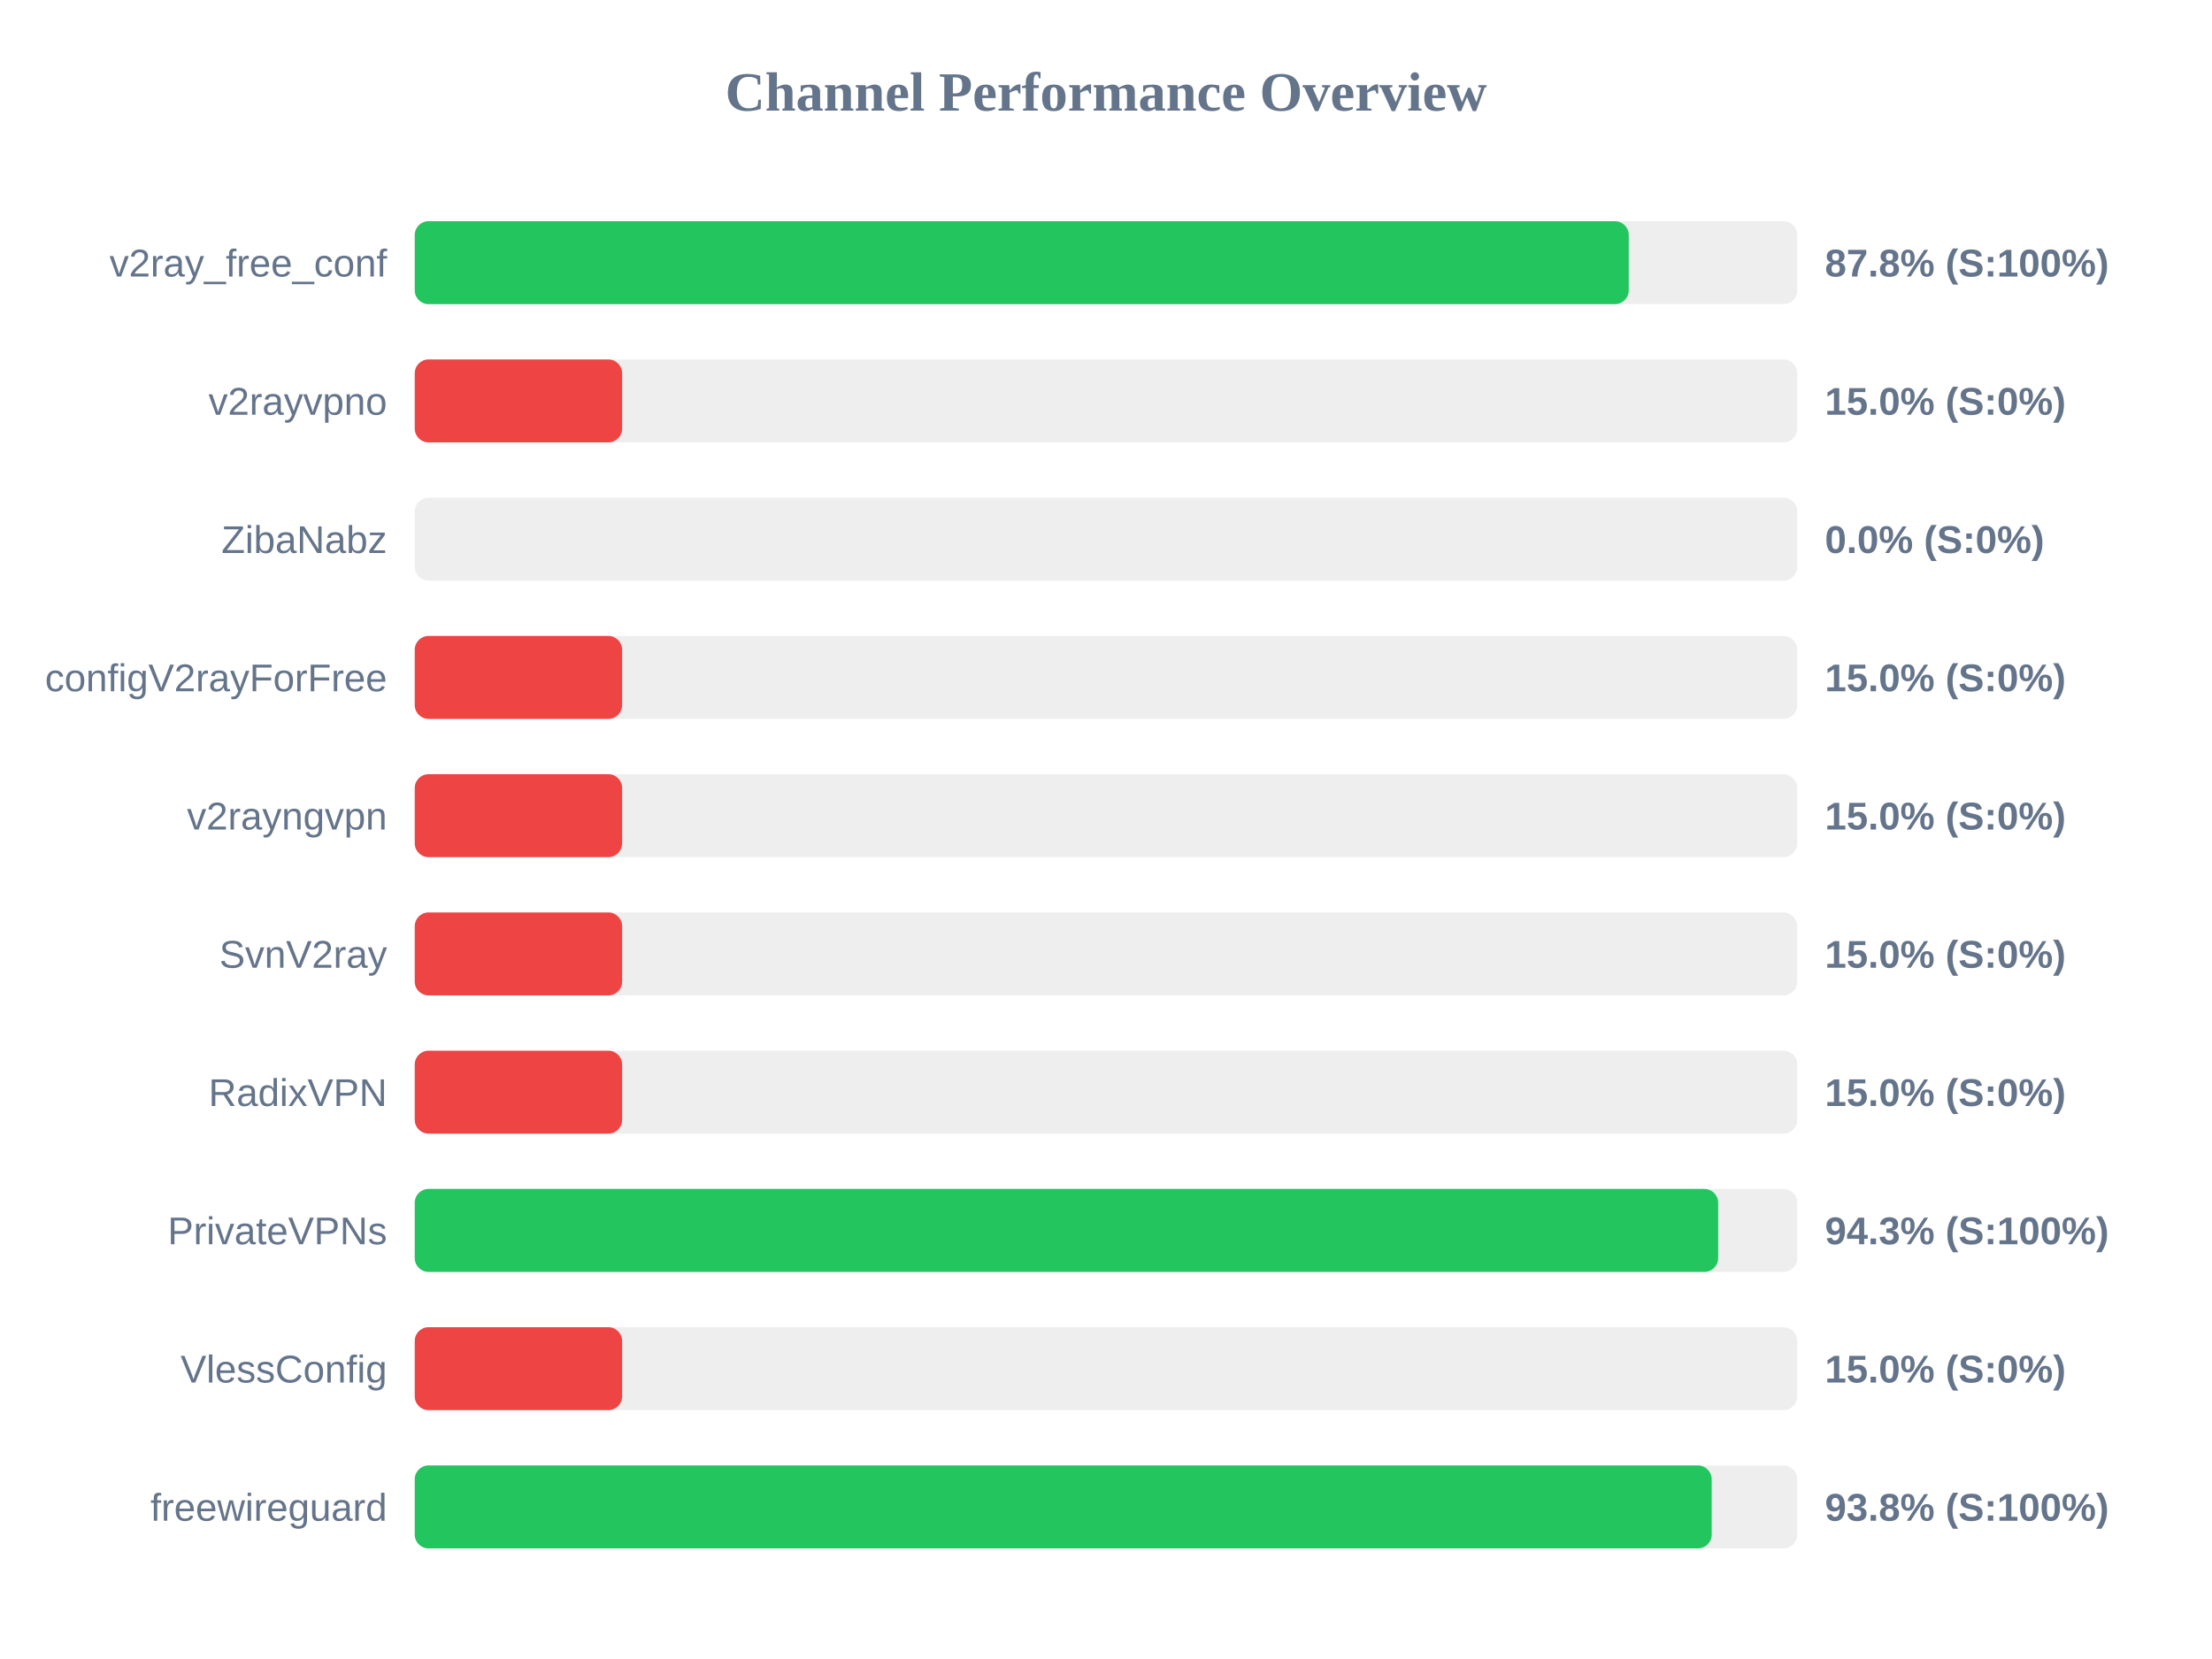
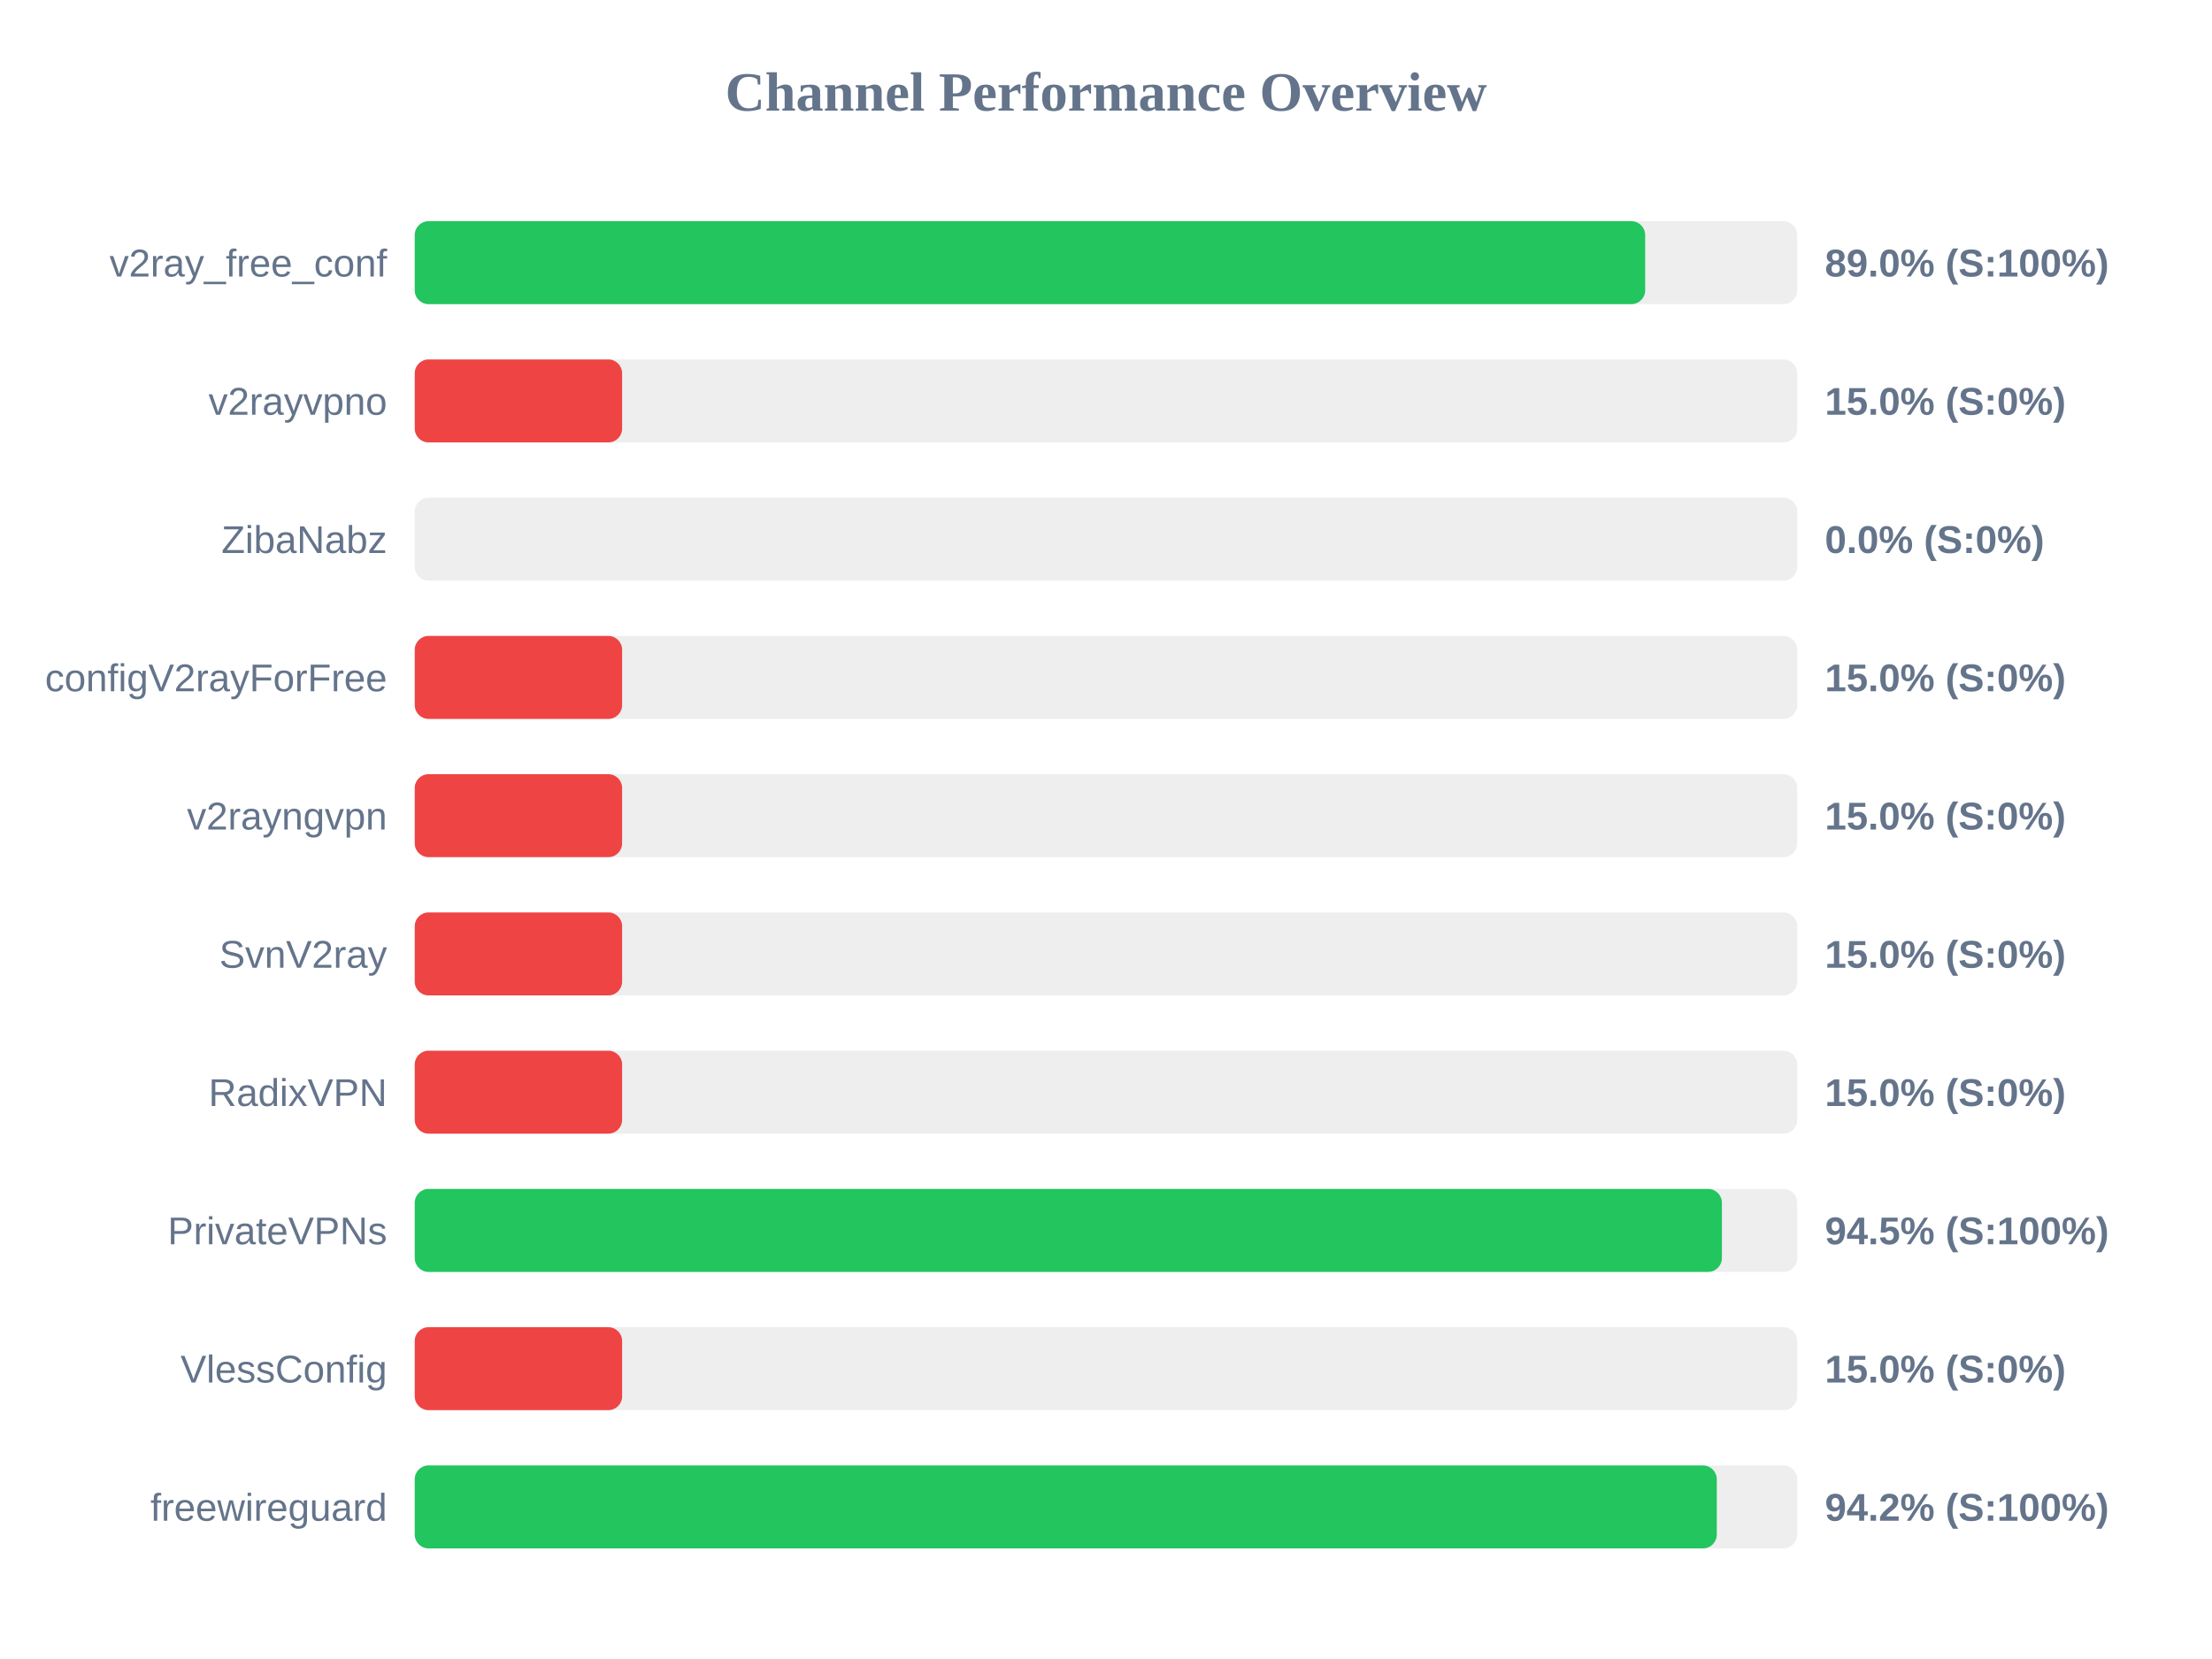
<svg xmlns="http://www.w3.org/2000/svg" width="800" height="600" version="1.1">
  <style>
        .row { font: 14px Arial; fill: #64748b; }
        .score { font: bold 14px Arial; fill: #64748b; }
    </style>
  <text x="400" y="40" text-anchor="middle" font-size="20px" font-weight="bold" fill="#64748b">Channel Performance Overview</text>
  <rect x="150" y="80" width="500" height="30" fill="#eee" rx="5" />
-   <rect x="150" y="80" width="439.05" height="30" fill="#22c55e" rx="5" />
+   <rect x="150" y="80" width="445.0" height="30" fill="#22c55e" rx="5" />
  <text x="140" y="100" text-anchor="end" class="row">v2ray_free_conf</text>
-   <text x="660" y="100" text-anchor="start" class="score">87.8% (S:100%)</text>
+   <text x="660" y="100" text-anchor="start" class="score">89.0% (S:100%)</text>
  <rect x="150" y="130" width="500" height="30" fill="#eee" rx="5" />
  <rect x="150" y="130" width="75.0" height="30" fill="#ef4444" rx="5" />
  <text x="140" y="150" text-anchor="end" class="row">v2rayvpno</text>
  <text x="660" y="150" text-anchor="start" class="score">15.0% (S:0%)</text>
  <rect x="150" y="180" width="500" height="30" fill="#eee" rx="5" />
  <rect x="150" y="180" width="0.0" height="30" fill="#ef4444" rx="5" />
  <text x="140" y="200" text-anchor="end" class="row">ZibaNabz</text>
  <text x="660" y="200" text-anchor="start" class="score">0.0% (S:0%)</text>
  <rect x="150" y="230" width="500" height="30" fill="#eee" rx="5" />
  <rect x="150" y="230" width="75.0" height="30" fill="#ef4444" rx="5" />
  <text x="140" y="250" text-anchor="end" class="row">configV2rayForFree</text>
  <text x="660" y="250" text-anchor="start" class="score">15.0% (S:0%)</text>
  <rect x="150" y="280" width="500" height="30" fill="#eee" rx="5" />
  <rect x="150" y="280" width="75.0" height="30" fill="#ef4444" rx="5" />
  <text x="140" y="300" text-anchor="end" class="row">v2rayngvpn</text>
  <text x="660" y="300" text-anchor="start" class="score">15.0% (S:0%)</text>
  <rect x="150" y="330" width="500" height="30" fill="#eee" rx="5" />
  <rect x="150" y="330" width="75.0" height="30" fill="#ef4444" rx="5" />
  <text x="140" y="350" text-anchor="end" class="row">SvnV2ray</text>
  <text x="660" y="350" text-anchor="start" class="score">15.0% (S:0%)</text>
  <rect x="150" y="380" width="500" height="30" fill="#eee" rx="5" />
  <rect x="150" y="380" width="75.0" height="30" fill="#ef4444" rx="5" />
  <text x="140" y="400" text-anchor="end" class="row">RadixVPN</text>
  <text x="660" y="400" text-anchor="start" class="score">15.0% (S:0%)</text>
  <rect x="150" y="430" width="500" height="30" fill="#eee" rx="5" />
-   <rect x="150" y="430" width="471.4" height="30" fill="#22c55e" rx="5" />
+   <rect x="150" y="430" width="472.75" height="30" fill="#22c55e" rx="5" />
  <text x="140" y="450" text-anchor="end" class="row">PrivateVPNs</text>
-   <text x="660" y="450" text-anchor="start" class="score">94.3% (S:100%)</text>
+   <text x="660" y="450" text-anchor="start" class="score">94.5% (S:100%)</text>
  <rect x="150" y="480" width="500" height="30" fill="#eee" rx="5" />
  <rect x="150" y="480" width="75.0" height="30" fill="#ef4444" rx="5" />
  <text x="140" y="500" text-anchor="end" class="row">VlessConfig</text>
  <text x="660" y="500" text-anchor="start" class="score">15.0% (S:0%)</text>
  <rect x="150" y="530" width="500" height="30" fill="#eee" rx="5" />
-   <rect x="150" y="530" width="469.05" height="30" fill="#22c55e" rx="5" />
+   <rect x="150" y="530" width="470.9" height="30" fill="#22c55e" rx="5" />
  <text x="140" y="550" text-anchor="end" class="row">freewireguard</text>
-   <text x="660" y="550" text-anchor="start" class="score">93.8% (S:100%)</text>
+   <text x="660" y="550" text-anchor="start" class="score">94.2% (S:100%)</text>
</svg>
